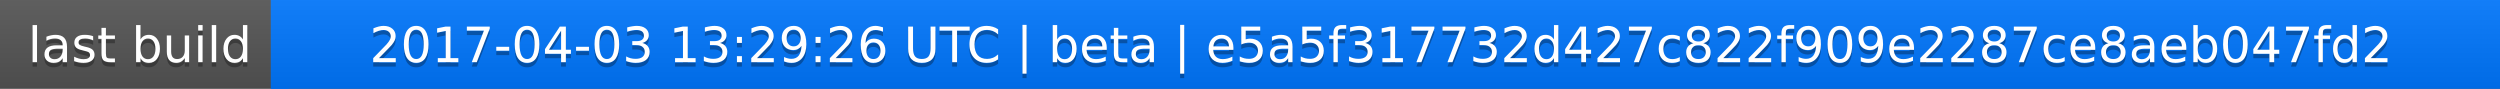
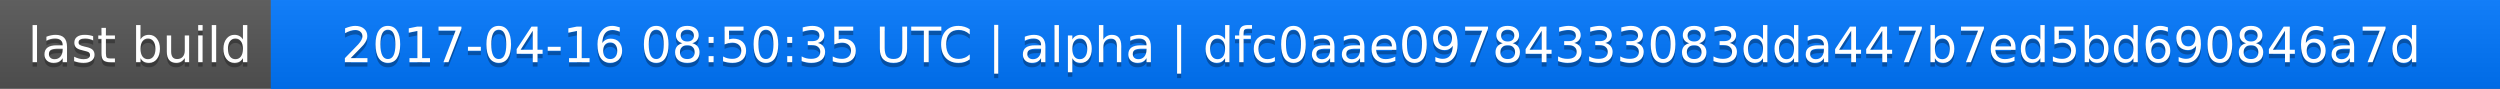
<svg xmlns="http://www.w3.org/2000/svg" width="563" height="20">
  <linearGradient id="a" x2="0" y2="100%">
    <stop offset="0" stop-color="#bbb" stop-opacity=".1" />
    <stop offset="1" stop-opacity=".1" />
  </linearGradient>
  <rect rx="0" width="563" height="20" fill="#555" />
  <rect rx="0" x="61" width="502" height="20" fill="#07f" />
  <path fill="#07f" d="M61 0h4v20h-4z" />
  <rect rx="0" width="563" height="20" fill="url(#a)" />
  <g fill="#fff" text-anchor="middle" font-family="DejaVu Sans,Verdana,Geneva,sans-serif" font-size="11">
    <text x="31.5" y="15" fill="#010101" fill-opacity=".3">last build</text>
    <text x="31.5" y="14">last build</text>
-     <text x="311" y="15" fill="#010101" fill-opacity=".3">2017-04-03 13:29:26 UTC | beta | e5a5f317732d427c822f909e2287ce8aeb047fd2</text>
-     <text x="311" y="14">2017-04-03 13:29:26 UTC | beta | e5a5f317732d427c822f909e2287ce8aeb047fd2</text>
+     <text x="311" y="15" fill="#010101" fill-opacity=".3">2017-04-16 08:50:35 UTC | alpha | dfc0aae09784333083dda447b7ed5bd690846a7d</text>
+     <text x="311" y="14">2017-04-16 08:50:35 UTC | alpha | dfc0aae09784333083dda447b7ed5bd690846a7d</text>
  </g>
</svg>
